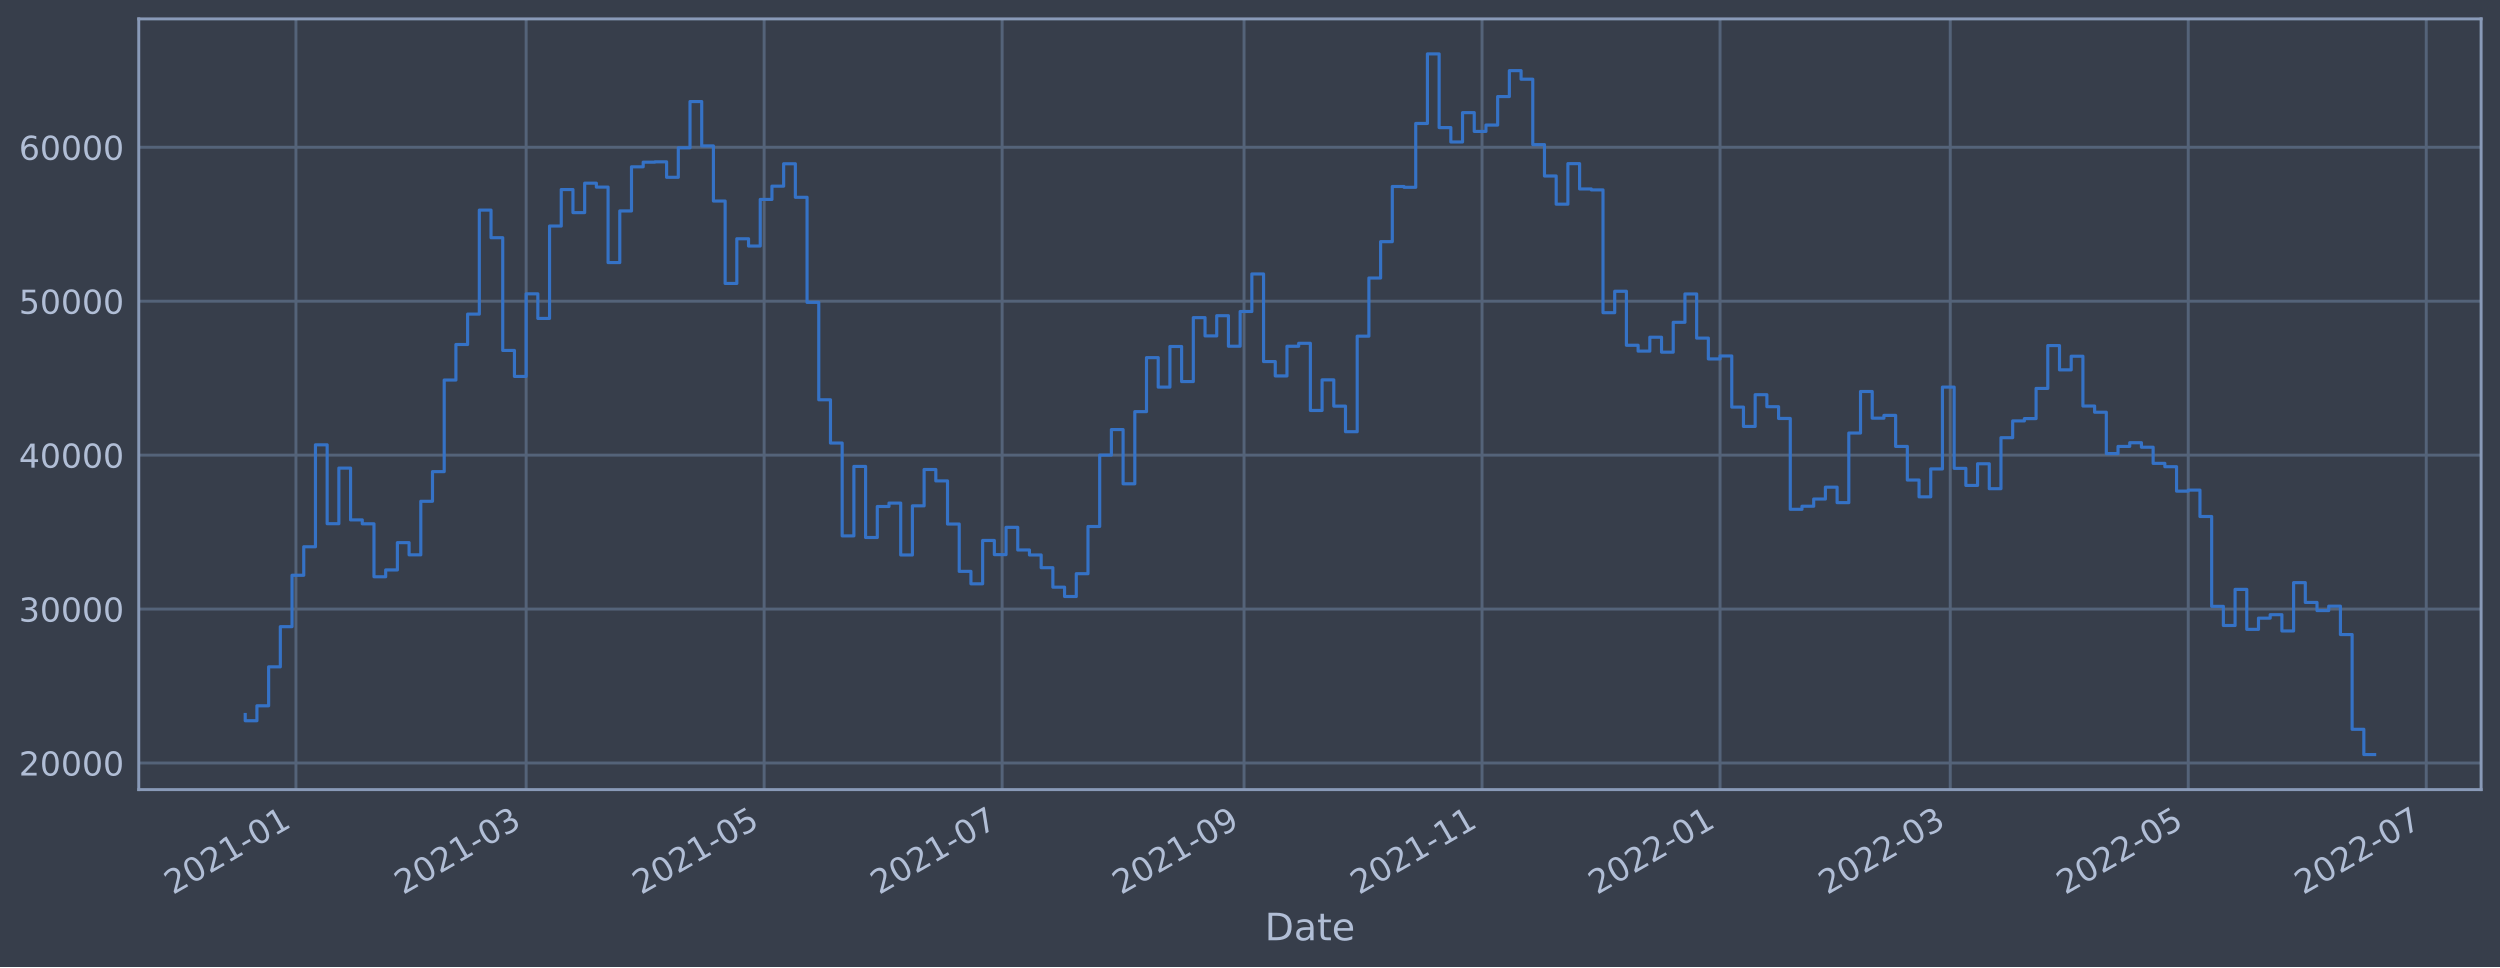
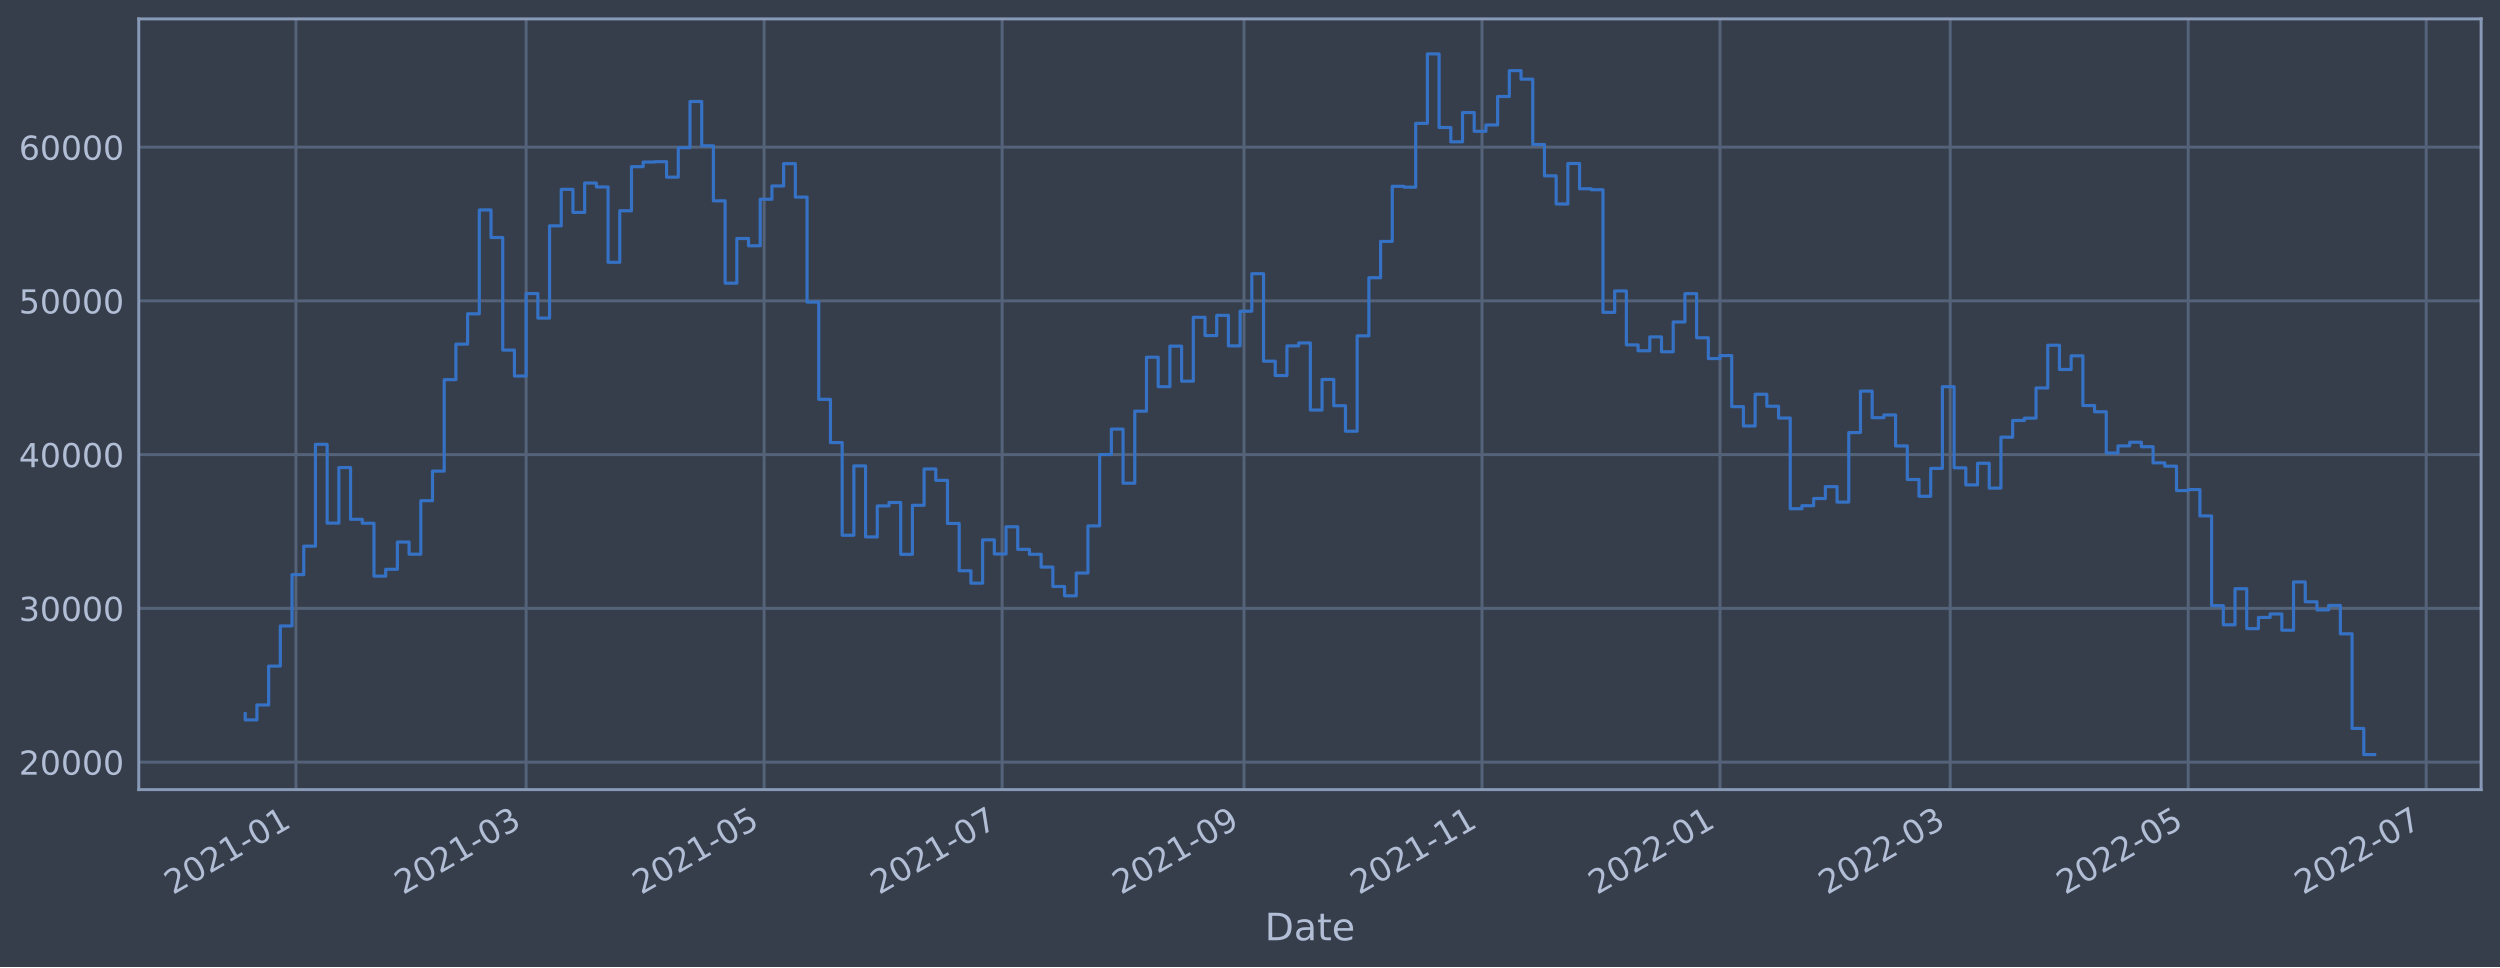
<svg xmlns="http://www.w3.org/2000/svg" xmlns:xlink="http://www.w3.org/1999/xlink" width="952.884pt" height="368.58pt" viewBox="0 0 952.884 368.58" version="1.1">
  <defs>
    <style type="text/css">*{stroke-linejoin: round; stroke-linecap: butt}</style>
  </defs>
  <g id="figure_1">
    <g id="patch_1">
      <path d="M 0 368.58  L 952.884 368.58  L 952.884 0  L 0 0  z " style="fill: #373e4b" />
    </g>
    <g id="axes_1">
      <g id="patch_2">
        <path d="M 52.884 300.96  L 945.684 300.96  L 945.684 7.2  L 52.884 7.2  z " style="fill: #373e4b" />
      </g>
      <g id="matplotlib.axis_1">
        <g id="xtick_1">
          <g id="line2d_1">
-             <path d="M 112.798 300.96  L 112.798 7.2  " clip-path="url(#pbca17a81a1)" style="fill: none; stroke: #546379; stroke-width: 1.12; stroke-linecap: square" />
+             <path d="M 112.798 300.96  L 112.798 7.2  " clip-path="url(#p386b88062f)" style="fill: none; stroke: #546379; stroke-width: 1.12; stroke-linecap: square" />
          </g>
          <g id="line2d_2" />
          <g id="text_1">
-             <g style="fill: #b1bed6" transform="translate(65.89508 341.1745)rotate(-30)scale(0.126 -0.126)">
+             <g style="fill: #b1bed6" transform="translate(65.89459 341.1745)rotate(-30)scale(0.126 -0.126)">
              <defs>
                <path id="DejaVuSans-32" d="M 1228 531  L 3431 531  L 3431 0  L 469 0  L 469 531  Q 828 903 1448 1529  Q 2069 2156 2228 2338  Q 2531 2678 2651 2914  Q 2772 3150 2772 3378  Q 2772 3750 2511 3984  Q 2250 4219 1831 4219  Q 1534 4219 1204 4116  Q 875 4013 500 3803  L 500 4441  Q 881 4594 1212 4672  Q 1544 4750 1819 4750  Q 2544 4750 2975 4387  Q 3406 4025 3406 3419  Q 3406 3131 3298 2873  Q 3191 2616 2906 2266  Q 2828 2175 2409 1742  Q 1991 1309 1228 531  z " transform="scale(0.015625)" />
                <path id="DejaVuSans-30" d="M 2034 4250  Q 1547 4250 1301 3770  Q 1056 3291 1056 2328  Q 1056 1369 1301 889  Q 1547 409 2034 409  Q 2525 409 2770 889  Q 3016 1369 3016 2328  Q 3016 3291 2770 3770  Q 2525 4250 2034 4250  z M 2034 4750  Q 2819 4750 3233 4129  Q 3647 3509 3647 2328  Q 3647 1150 3233 529  Q 2819 -91 2034 -91  Q 1250 -91 836 529  Q 422 1150 422 2328  Q 422 3509 836 4129  Q 1250 4750 2034 4750  z " transform="scale(0.015625)" />
                <path id="DejaVuSans-31" d="M 794 531  L 1825 531  L 1825 4091  L 703 3866  L 703 4441  L 1819 4666  L 2450 4666  L 2450 531  L 3481 531  L 3481 0  L 794 0  L 794 531  z " transform="scale(0.015625)" />
                <path id="DejaVuSans-2d" d="M 313 2009  L 1997 2009  L 1997 1497  L 313 1497  L 313 2009  z " transform="scale(0.015625)" />
              </defs>
              <use xlink:href="#DejaVuSans-32" />
              <use xlink:href="#DejaVuSans-30" x="63.623" />
              <use xlink:href="#DejaVuSans-32" x="127.246" />
              <use xlink:href="#DejaVuSans-31" x="190.869" />
              <use xlink:href="#DejaVuSans-2d" x="254.492" />
              <use xlink:href="#DejaVuSans-30" x="290.576" />
              <use xlink:href="#DejaVuSans-31" x="354.199" />
            </g>
          </g>
        </g>
        <g id="xtick_2">
          <g id="line2d_3">
-             <path d="M 200.539 300.96  L 200.539 7.2  " clip-path="url(#pbca17a81a1)" style="fill: none; stroke: #546379; stroke-width: 1.12; stroke-linecap: square" />
+             <path d="M 200.537 300.96  L 200.537 7.2  " clip-path="url(#p386b88062f)" style="fill: none; stroke: #546379; stroke-width: 1.12; stroke-linecap: square" />
          </g>
          <g id="line2d_4" />
          <g id="text_2">
-             <g style="fill: #b1bed6" transform="translate(153.6362 341.1745)rotate(-30)scale(0.126 -0.126)">
+             <g style="fill: #b1bed6" transform="translate(153.6335 341.1745)rotate(-30)scale(0.126 -0.126)">
              <defs>
                <path id="DejaVuSans-33" d="M 2597 2516  Q 3050 2419 3304 2112  Q 3559 1806 3559 1356  Q 3559 666 3084 287  Q 2609 -91 1734 -91  Q 1441 -91 1130 -33  Q 819 25 488 141  L 488 750  Q 750 597 1062 519  Q 1375 441 1716 441  Q 2309 441 2620 675  Q 2931 909 2931 1356  Q 2931 1769 2642 2001  Q 2353 2234 1838 2234  L 1294 2234  L 1294 2753  L 1863 2753  Q 2328 2753 2575 2939  Q 2822 3125 2822 3475  Q 2822 3834 2567 4026  Q 2313 4219 1838 4219  Q 1578 4219 1281 4162  Q 984 4106 628 3988  L 628 4550  Q 988 4650 1302 4700  Q 1616 4750 1894 4750  Q 2613 4750 3031 4423  Q 3450 4097 3450 3541  Q 3450 3153 3228 2886  Q 3006 2619 2597 2516  z " transform="scale(0.015625)" />
              </defs>
              <use xlink:href="#DejaVuSans-32" />
              <use xlink:href="#DejaVuSans-30" x="63.623" />
              <use xlink:href="#DejaVuSans-32" x="127.246" />
              <use xlink:href="#DejaVuSans-31" x="190.869" />
              <use xlink:href="#DejaVuSans-2d" x="254.492" />
              <use xlink:href="#DejaVuSans-30" x="290.576" />
              <use xlink:href="#DejaVuSans-33" x="354.199" />
            </g>
          </g>
        </g>
        <g id="xtick_3">
          <g id="line2d_5">
-             <path d="M 291.255 300.96  L 291.255 7.2  " clip-path="url(#pbca17a81a1)" style="fill: none; stroke: #546379; stroke-width: 1.12; stroke-linecap: square" />
+             <path d="M 291.25 300.96  L 291.25 7.2  " clip-path="url(#p386b88062f)" style="fill: none; stroke: #546379; stroke-width: 1.12; stroke-linecap: square" />
          </g>
          <g id="line2d_6" />
          <g id="text_3">
-             <g style="fill: #b1bed6" transform="translate(244.3516 341.1745)rotate(-30)scale(0.126 -0.126)">
+             <g style="fill: #b1bed6" transform="translate(244.3466 341.1745)rotate(-30)scale(0.126 -0.126)">
              <defs>
                <path id="DejaVuSans-35" d="M 691 4666  L 3169 4666  L 3169 4134  L 1269 4134  L 1269 2991  Q 1406 3038 1543 3061  Q 1681 3084 1819 3084  Q 2600 3084 3056 2656  Q 3513 2228 3513 1497  Q 3513 744 3044 326  Q 2575 -91 1722 -91  Q 1428 -91 1123 -41  Q 819 9 494 109  L 494 744  Q 775 591 1075 516  Q 1375 441 1709 441  Q 2250 441 2565 725  Q 2881 1009 2881 1497  Q 2881 1984 2565 2268  Q 2250 2553 1709 2553  Q 1456 2553 1204 2497  Q 953 2441 691 2322  L 691 4666  z " transform="scale(0.015625)" />
              </defs>
              <use xlink:href="#DejaVuSans-32" />
              <use xlink:href="#DejaVuSans-30" x="63.623" />
              <use xlink:href="#DejaVuSans-32" x="127.246" />
              <use xlink:href="#DejaVuSans-31" x="190.869" />
              <use xlink:href="#DejaVuSans-2d" x="254.492" />
              <use xlink:href="#DejaVuSans-30" x="290.576" />
              <use xlink:href="#DejaVuSans-35" x="354.199" />
            </g>
          </g>
        </g>
        <g id="xtick_4">
          <g id="line2d_7">
-             <path d="M 381.97 300.96  L 381.97 7.2  " clip-path="url(#pbca17a81a1)" style="fill: none; stroke: #546379; stroke-width: 1.12; stroke-linecap: square" />
+             <path d="M 381.963 300.96  L 381.963 7.2  " clip-path="url(#p386b88062f)" style="fill: none; stroke: #546379; stroke-width: 1.12; stroke-linecap: square" />
          </g>
          <g id="line2d_8" />
          <g id="text_4">
-             <g style="fill: #b1bed6" transform="translate(335.067 341.1745)rotate(-30)scale(0.126 -0.126)">
+             <g style="fill: #b1bed6" transform="translate(335.0597 341.1745)rotate(-30)scale(0.126 -0.126)">
              <defs>
                <path id="DejaVuSans-37" d="M 525 4666  L 3525 4666  L 3525 4397  L 1831 0  L 1172 0  L 2766 4134  L 525 4134  L 525 4666  z " transform="scale(0.015625)" />
              </defs>
              <use xlink:href="#DejaVuSans-32" />
              <use xlink:href="#DejaVuSans-30" x="63.623" />
              <use xlink:href="#DejaVuSans-32" x="127.246" />
              <use xlink:href="#DejaVuSans-31" x="190.869" />
              <use xlink:href="#DejaVuSans-2d" x="254.492" />
              <use xlink:href="#DejaVuSans-30" x="290.576" />
              <use xlink:href="#DejaVuSans-37" x="354.199" />
            </g>
          </g>
        </g>
        <g id="xtick_5">
          <g id="line2d_9">
-             <path d="M 474.173 300.96  L 474.173 7.2  " clip-path="url(#pbca17a81a1)" style="fill: none; stroke: #546379; stroke-width: 1.12; stroke-linecap: square" />
+             <path d="M 474.163 300.96  L 474.163 7.2  " clip-path="url(#p386b88062f)" style="fill: none; stroke: #546379; stroke-width: 1.12; stroke-linecap: square" />
          </g>
          <g id="line2d_10" />
          <g id="text_5">
-             <g style="fill: #b1bed6" transform="translate(427.2695 341.1745)rotate(-30)scale(0.126 -0.126)">
+             <g style="fill: #b1bed6" transform="translate(427.2598 341.1745)rotate(-30)scale(0.126 -0.126)">
              <defs>
                <path id="DejaVuSans-39" d="M 703 97  L 703 672  Q 941 559 1184 500  Q 1428 441 1663 441  Q 2288 441 2617 861  Q 2947 1281 2994 2138  Q 2813 1869 2534 1725  Q 2256 1581 1919 1581  Q 1219 1581 811 2004  Q 403 2428 403 3163  Q 403 3881 828 4315  Q 1253 4750 1959 4750  Q 2769 4750 3195 4129  Q 3622 3509 3622 2328  Q 3622 1225 3098 567  Q 2575 -91 1691 -91  Q 1453 -91 1209 -44  Q 966 3 703 97  z M 1959 2075  Q 2384 2075 2632 2365  Q 2881 2656 2881 3163  Q 2881 3666 2632 3958  Q 2384 4250 1959 4250  Q 1534 4250 1286 3958  Q 1038 3666 1038 3163  Q 1038 2656 1286 2365  Q 1534 2075 1959 2075  z " transform="scale(0.015625)" />
              </defs>
              <use xlink:href="#DejaVuSans-32" />
              <use xlink:href="#DejaVuSans-30" x="63.623" />
              <use xlink:href="#DejaVuSans-32" x="127.246" />
              <use xlink:href="#DejaVuSans-31" x="190.869" />
              <use xlink:href="#DejaVuSans-2d" x="254.492" />
              <use xlink:href="#DejaVuSans-30" x="290.576" />
              <use xlink:href="#DejaVuSans-39" x="354.199" />
            </g>
          </g>
        </g>
        <g id="xtick_6">
          <g id="line2d_11">
-             <path d="M 564.888 300.96  L 564.888 7.2  " clip-path="url(#pbca17a81a1)" style="fill: none; stroke: #546379; stroke-width: 1.12; stroke-linecap: square" />
+             <path d="M 564.876 300.96  L 564.876 7.2  " clip-path="url(#p386b88062f)" style="fill: none; stroke: #546379; stroke-width: 1.12; stroke-linecap: square" />
          </g>
          <g id="line2d_12" />
          <g id="text_6">
-             <g style="fill: #b1bed6" transform="translate(517.9849 341.1745)rotate(-30)scale(0.126 -0.126)">
+             <g style="fill: #b1bed6" transform="translate(517.9729 341.1745)rotate(-30)scale(0.126 -0.126)">
              <use xlink:href="#DejaVuSans-32" />
              <use xlink:href="#DejaVuSans-30" x="63.623" />
              <use xlink:href="#DejaVuSans-32" x="127.246" />
              <use xlink:href="#DejaVuSans-31" x="190.869" />
              <use xlink:href="#DejaVuSans-2d" x="254.492" />
              <use xlink:href="#DejaVuSans-31" x="290.576" />
              <use xlink:href="#DejaVuSans-31" x="354.199" />
            </g>
          </g>
        </g>
        <g id="xtick_7">
          <g id="line2d_13">
-             <path d="M 655.604 300.96  L 655.604 7.2  " clip-path="url(#pbca17a81a1)" style="fill: none; stroke: #546379; stroke-width: 1.12; stroke-linecap: square" />
+             <path d="M 655.589 300.96  L 655.589 7.2  " clip-path="url(#p386b88062f)" style="fill: none; stroke: #546379; stroke-width: 1.12; stroke-linecap: square" />
          </g>
          <g id="line2d_14" />
          <g id="text_7">
-             <g style="fill: #b1bed6" transform="translate(608.7003 341.1745)rotate(-30)scale(0.126 -0.126)">
+             <g style="fill: #b1bed6" transform="translate(608.686 341.1745)rotate(-30)scale(0.126 -0.126)">
              <use xlink:href="#DejaVuSans-32" />
              <use xlink:href="#DejaVuSans-30" x="63.623" />
              <use xlink:href="#DejaVuSans-32" x="127.246" />
              <use xlink:href="#DejaVuSans-32" x="190.869" />
              <use xlink:href="#DejaVuSans-2d" x="254.492" />
              <use xlink:href="#DejaVuSans-30" x="290.576" />
              <use xlink:href="#DejaVuSans-31" x="354.199" />
            </g>
          </g>
        </g>
        <g id="xtick_8">
          <g id="line2d_15">
-             <path d="M 743.345 300.96  L 743.345 7.2  " clip-path="url(#pbca17a81a1)" style="fill: none; stroke: #546379; stroke-width: 1.12; stroke-linecap: square" />
+             <path d="M 743.328 300.96  L 743.328 7.2  " clip-path="url(#p386b88062f)" style="fill: none; stroke: #546379; stroke-width: 1.12; stroke-linecap: square" />
          </g>
          <g id="line2d_16" />
          <g id="text_8">
-             <g style="fill: #b1bed6" transform="translate(696.4415 341.1745)rotate(-30)scale(0.126 -0.126)">
+             <g style="fill: #b1bed6" transform="translate(696.4249 341.1745)rotate(-30)scale(0.126 -0.126)">
              <use xlink:href="#DejaVuSans-32" />
              <use xlink:href="#DejaVuSans-30" x="63.623" />
              <use xlink:href="#DejaVuSans-32" x="127.246" />
              <use xlink:href="#DejaVuSans-32" x="190.869" />
              <use xlink:href="#DejaVuSans-2d" x="254.492" />
              <use xlink:href="#DejaVuSans-30" x="290.576" />
              <use xlink:href="#DejaVuSans-33" x="354.199" />
            </g>
          </g>
        </g>
        <g id="xtick_9">
          <g id="line2d_17">
-             <path d="M 834.06 300.96  L 834.06 7.2  " clip-path="url(#pbca17a81a1)" style="fill: none; stroke: #546379; stroke-width: 1.12; stroke-linecap: square" />
+             <path d="M 834.041 300.96  L 834.041 7.2  " clip-path="url(#p386b88062f)" style="fill: none; stroke: #546379; stroke-width: 1.12; stroke-linecap: square" />
          </g>
          <g id="line2d_18" />
          <g id="text_9">
-             <g style="fill: #b1bed6" transform="translate(787.1569 341.1745)rotate(-30)scale(0.126 -0.126)">
+             <g style="fill: #b1bed6" transform="translate(787.138 341.1745)rotate(-30)scale(0.126 -0.126)">
              <use xlink:href="#DejaVuSans-32" />
              <use xlink:href="#DejaVuSans-30" x="63.623" />
              <use xlink:href="#DejaVuSans-32" x="127.246" />
              <use xlink:href="#DejaVuSans-32" x="190.869" />
              <use xlink:href="#DejaVuSans-2d" x="254.492" />
              <use xlink:href="#DejaVuSans-30" x="290.576" />
              <use xlink:href="#DejaVuSans-35" x="354.199" />
            </g>
          </g>
        </g>
        <g id="xtick_10">
          <g id="line2d_19">
-             <path d="M 924.776 300.96  L 924.776 7.2  " clip-path="url(#pbca17a81a1)" style="fill: none; stroke: #546379; stroke-width: 1.12; stroke-linecap: square" />
+             <path d="M 924.754 300.96  L 924.754 7.2  " clip-path="url(#p386b88062f)" style="fill: none; stroke: #546379; stroke-width: 1.12; stroke-linecap: square" />
          </g>
          <g id="line2d_20" />
          <g id="text_10">
-             <g style="fill: #b1bed6" transform="translate(877.8723 341.1745)rotate(-30)scale(0.126 -0.126)">
+             <g style="fill: #b1bed6" transform="translate(877.8511 341.1745)rotate(-30)scale(0.126 -0.126)">
              <use xlink:href="#DejaVuSans-32" />
              <use xlink:href="#DejaVuSans-30" x="63.623" />
              <use xlink:href="#DejaVuSans-32" x="127.246" />
              <use xlink:href="#DejaVuSans-32" x="190.869" />
              <use xlink:href="#DejaVuSans-2d" x="254.492" />
              <use xlink:href="#DejaVuSans-30" x="290.576" />
              <use xlink:href="#DejaVuSans-37" x="354.199" />
            </g>
          </g>
        </g>
        <g id="text_11">
          <g style="fill: #b1bed6" transform="translate(482.0746 358.3856)scale(0.144 -0.144)">
            <defs>
              <path id="DejaVuSans-44" d="M 1259 4147  L 1259 519  L 2022 519  Q 2988 519 3436 956  Q 3884 1394 3884 2338  Q 3884 3275 3436 3711  Q 2988 4147 2022 4147  L 1259 4147  z M 628 4666  L 1925 4666  Q 3281 4666 3915 4102  Q 4550 3538 4550 2338  Q 4550 1131 3912 565  Q 3275 0 1925 0  L 628 0  L 628 4666  z " transform="scale(0.015625)" />
              <path id="DejaVuSans-61" d="M 2194 1759  Q 1497 1759 1228 1600  Q 959 1441 959 1056  Q 959 750 1161 570  Q 1363 391 1709 391  Q 2188 391 2477 730  Q 2766 1069 2766 1631  L 2766 1759  L 2194 1759  z M 3341 1997  L 3341 0  L 2766 0  L 2766 531  Q 2569 213 2275 61  Q 1981 -91 1556 -91  Q 1019 -91 701 211  Q 384 513 384 1019  Q 384 1609 779 1909  Q 1175 2209 1959 2209  L 2766 2209  L 2766 2266  Q 2766 2663 2505 2880  Q 2244 3097 1772 3097  Q 1472 3097 1187 3025  Q 903 2953 641 2809  L 641 3341  Q 956 3463 1253 3523  Q 1550 3584 1831 3584  Q 2591 3584 2966 3190  Q 3341 2797 3341 1997  z " transform="scale(0.015625)" />
              <path id="DejaVuSans-74" d="M 1172 4494  L 1172 3500  L 2356 3500  L 2356 3053  L 1172 3053  L 1172 1153  Q 1172 725 1289 603  Q 1406 481 1766 481  L 2356 481  L 2356 0  L 1766 0  Q 1100 0 847 248  Q 594 497 594 1153  L 594 3053  L 172 3053  L 172 3500  L 594 3500  L 594 4494  L 1172 4494  z " transform="scale(0.015625)" />
              <path id="DejaVuSans-65" d="M 3597 1894  L 3597 1613  L 953 1613  Q 991 1019 1311 708  Q 1631 397 2203 397  Q 2534 397 2845 478  Q 3156 559 3463 722  L 3463 178  Q 3153 47 2828 -22  Q 2503 -91 2169 -91  Q 1331 -91 842 396  Q 353 884 353 1716  Q 353 2575 817 3079  Q 1281 3584 2069 3584  Q 2775 3584 3186 3129  Q 3597 2675 3597 1894  z M 3022 2063  Q 3016 2534 2758 2815  Q 2500 3097 2075 3097  Q 1594 3097 1305 2825  Q 1016 2553 972 2059  L 3022 2063  z " transform="scale(0.015625)" />
            </defs>
            <use xlink:href="#DejaVuSans-44" />
            <use xlink:href="#DejaVuSans-61" x="77.002" />
            <use xlink:href="#DejaVuSans-74" x="138.281" />
            <use xlink:href="#DejaVuSans-65" x="177.49" />
          </g>
        </g>
      </g>
      <g id="matplotlib.axis_2">
        <g id="ytick_1">
          <g id="line2d_21">
-             <path d="M 52.884 290.819  L 945.684 290.819  " clip-path="url(#pbca17a81a1)" style="fill: none; stroke: #546379; stroke-width: 1.12; stroke-linecap: square" />
+             <path d="M 52.884 290.481  L 945.684 290.481  " clip-path="url(#p386b88062f)" style="fill: none; stroke: #546379; stroke-width: 1.12; stroke-linecap: square" />
          </g>
          <g id="line2d_22" />
          <g id="text_12">
-             <g style="fill: #b1bed6" transform="translate(7.2 295.6063)scale(0.126 -0.126)">
+             <g style="fill: #b1bed6" transform="translate(7.2 295.2685)scale(0.126 -0.126)">
              <use xlink:href="#DejaVuSans-32" />
              <use xlink:href="#DejaVuSans-30" x="63.623" />
              <use xlink:href="#DejaVuSans-30" x="127.246" />
              <use xlink:href="#DejaVuSans-30" x="190.869" />
              <use xlink:href="#DejaVuSans-30" x="254.492" />
            </g>
          </g>
        </g>
        <g id="ytick_2">
          <g id="line2d_23">
-             <path d="M 52.884 232.147  L 945.684 232.147  " clip-path="url(#pbca17a81a1)" style="fill: none; stroke: #546379; stroke-width: 1.12; stroke-linecap: square" />
+             <path d="M 52.884 231.882  L 945.684 231.882  " clip-path="url(#p386b88062f)" style="fill: none; stroke: #546379; stroke-width: 1.12; stroke-linecap: square" />
          </g>
          <g id="line2d_24" />
          <g id="text_13">
-             <g style="fill: #b1bed6" transform="translate(7.2 236.9338)scale(0.126 -0.126)">
+             <g style="fill: #b1bed6" transform="translate(7.2 236.6693)scale(0.126 -0.126)">
              <use xlink:href="#DejaVuSans-33" />
              <use xlink:href="#DejaVuSans-30" x="63.623" />
              <use xlink:href="#DejaVuSans-30" x="127.246" />
              <use xlink:href="#DejaVuSans-30" x="190.869" />
              <use xlink:href="#DejaVuSans-30" x="254.492" />
            </g>
          </g>
        </g>
        <g id="ytick_3">
          <g id="line2d_25">
-             <path d="M 52.884 173.474  L 945.684 173.474  " clip-path="url(#pbca17a81a1)" style="fill: none; stroke: #546379; stroke-width: 1.12; stroke-linecap: square" />
+             <path d="M 52.884 173.283  L 945.684 173.283  " clip-path="url(#p386b88062f)" style="fill: none; stroke: #546379; stroke-width: 1.12; stroke-linecap: square" />
          </g>
          <g id="line2d_26" />
          <g id="text_14">
-             <g style="fill: #b1bed6" transform="translate(7.2 178.2612)scale(0.126 -0.126)">
+             <g style="fill: #b1bed6" transform="translate(7.2 178.0701)scale(0.126 -0.126)">
              <defs>
                <path id="DejaVuSans-34" d="M 2419 4116  L 825 1625  L 2419 1625  L 2419 4116  z M 2253 4666  L 3047 4666  L 3047 1625  L 3713 1625  L 3713 1100  L 3047 1100  L 3047 0  L 2419 0  L 2419 1100  L 313 1100  L 313 1709  L 2253 4666  z " transform="scale(0.015625)" />
              </defs>
              <use xlink:href="#DejaVuSans-34" />
              <use xlink:href="#DejaVuSans-30" x="63.623" />
              <use xlink:href="#DejaVuSans-30" x="127.246" />
              <use xlink:href="#DejaVuSans-30" x="190.869" />
              <use xlink:href="#DejaVuSans-30" x="254.492" />
            </g>
          </g>
        </g>
        <g id="ytick_4">
          <g id="line2d_27">
-             <path d="M 52.884 114.802  L 945.684 114.802  " clip-path="url(#pbca17a81a1)" style="fill: none; stroke: #546379; stroke-width: 1.12; stroke-linecap: square" />
+             <path d="M 52.884 114.684  L 945.684 114.684  " clip-path="url(#p386b88062f)" style="fill: none; stroke: #546379; stroke-width: 1.12; stroke-linecap: square" />
          </g>
          <g id="line2d_28" />
          <g id="text_15">
-             <g style="fill: #b1bed6" transform="translate(7.2 119.5887)scale(0.126 -0.126)">
+             <g style="fill: #b1bed6" transform="translate(7.2 119.4709)scale(0.126 -0.126)">
              <use xlink:href="#DejaVuSans-35" />
              <use xlink:href="#DejaVuSans-30" x="63.623" />
              <use xlink:href="#DejaVuSans-30" x="127.246" />
              <use xlink:href="#DejaVuSans-30" x="190.869" />
              <use xlink:href="#DejaVuSans-30" x="254.492" />
            </g>
          </g>
        </g>
        <g id="ytick_5">
          <g id="line2d_29">
-             <path d="M 52.884 56.129  L 945.684 56.129  " clip-path="url(#pbca17a81a1)" style="fill: none; stroke: #546379; stroke-width: 1.12; stroke-linecap: square" />
+             <path d="M 52.884 56.085  L 945.684 56.085  " clip-path="url(#p386b88062f)" style="fill: none; stroke: #546379; stroke-width: 1.12; stroke-linecap: square" />
          </g>
          <g id="line2d_30" />
          <g id="text_16">
-             <g style="fill: #b1bed6" transform="translate(7.2 60.91618)scale(0.126 -0.126)">
+             <g style="fill: #b1bed6" transform="translate(7.2 60.87172)scale(0.126 -0.126)">
              <defs>
                <path id="DejaVuSans-36" d="M 2113 2584  Q 1688 2584 1439 2293  Q 1191 2003 1191 1497  Q 1191 994 1439 701  Q 1688 409 2113 409  Q 2538 409 2786 701  Q 3034 994 3034 1497  Q 3034 2003 2786 2293  Q 2538 2584 2113 2584  z M 3366 4563  L 3366 3988  Q 3128 4100 2886 4159  Q 2644 4219 2406 4219  Q 1781 4219 1451 3797  Q 1122 3375 1075 2522  Q 1259 2794 1537 2939  Q 1816 3084 2150 3084  Q 2853 3084 3261 2657  Q 3669 2231 3669 1497  Q 3669 778 3244 343  Q 2819 -91 2113 -91  Q 1303 -91 875 529  Q 447 1150 447 2328  Q 447 3434 972 4092  Q 1497 4750 2381 4750  Q 2619 4750 2861 4703  Q 3103 4656 3366 4563  z " transform="scale(0.015625)" />
              </defs>
              <use xlink:href="#DejaVuSans-36" />
              <use xlink:href="#DejaVuSans-30" x="63.623" />
              <use xlink:href="#DejaVuSans-30" x="127.246" />
              <use xlink:href="#DejaVuSans-30" x="190.869" />
              <use xlink:href="#DejaVuSans-30" x="254.492" />
            </g>
          </g>
        </g>
      </g>
      <g id="line2d_31">
-         <path d="M 93.466 272.333  L 93.466 274.711  L 97.927 274.711  L 97.927 269.019  L 102.388 269.019  L 102.388 254.169  L 106.85 254.169  L 106.85 238.855  L 111.311 238.855  L 111.311 219.265  L 115.773 219.265  L 115.773 208.404  L 120.234 208.404  L 120.234 169.542  L 124.695 169.542  L 124.695 199.613  L 129.157 199.613  L 129.157 178.412  L 133.618 178.412  L 133.618 198.158  L 138.08 198.158  L 138.08 199.648  L 142.541 199.648  L 142.541 219.827  L 147.003 219.827  L 147.003 217.233  L 151.464 217.233  L 151.464 206.834  L 155.925 206.834  L 155.925 211.477  L 160.387 211.477  L 160.387 191.064  L 164.848 191.064  L 164.848 179.763  L 169.31 179.763  L 169.31 144.853  L 173.771 144.853  L 173.771 131.317  L 178.232 131.317  L 178.232 119.73  L 182.694 119.73  L 182.694 80.088  L 187.155 80.088  L 187.155 90.609  L 191.617 90.609  L 191.617 133.574  L 196.078 133.574  L 196.078 143.47  L 200.539 143.47  L 200.539 111.999  L 205.001 111.999  L 205.001 121.364  L 209.462 121.364  L 209.462 86.161  L 213.924 86.161  L 213.924 72.245  L 218.385 72.245  L 218.385 81.037  L 222.847 81.037  L 222.847 69.824  L 227.308 69.824  L 227.308 71.318  L 231.769 71.318  L 231.769 100.085  L 236.231 100.085  L 236.231 80.397  L 240.692 80.397  L 240.692 63.58  L 245.154 63.58  L 245.154 61.813  L 249.615 61.813  L 249.615 61.679  L 254.076 61.679  L 254.076 67.579  L 258.538 67.579  L 258.538 56.335  L 262.999 56.335  L 262.999 38.709  L 267.461 38.709  L 267.461 55.618  L 271.922 55.618  L 271.922 76.618  L 276.384 76.618  L 276.384 108.036  L 280.845 108.036  L 280.845 91  L 285.306 91  L 285.306 93.773  L 289.768 93.773  L 289.768 76.016  L 294.229 76.016  L 294.229 70.954  L 298.691 70.954  L 298.691 62.414  L 303.152 62.414  L 303.152 75.198  L 307.613 75.198  L 307.613 115.256  L 312.075 115.256  L 312.075 152.374  L 316.536 152.374  L 316.536 168.872  L 320.998 168.872  L 320.998 204.251  L 325.459 204.251  L 325.459 177.781  L 329.92 177.781  L 329.92 204.878  L 334.382 204.878  L 334.382 193.055  L 338.843 193.055  L 338.843 191.748  L 343.305 191.748  L 343.305 211.524  L 347.766 211.524  L 347.766 192.809  L 352.228 192.809  L 352.228 178.949  L 356.689 178.949  L 356.689 183.303  L 361.15 183.303  L 361.15 199.735  L 365.612 199.735  L 365.612 217.786  L 370.073 217.786  L 370.073 222.521  L 374.535 222.521  L 374.535 205.998  L 378.996 205.998  L 378.996 211.395  L 383.457 211.395  L 383.457 200.996  L 387.919 200.996  L 387.919 209.622  L 392.38 209.622  L 392.38 211.52  L 396.842 211.52  L 396.842 216.384  L 401.303 216.384  L 401.303 223.808  L 405.764 223.808  L 405.764 227.359  L 410.226 227.359  L 410.226 218.664  L 414.687 218.664  L 414.687 200.668  L 419.149 200.668  L 419.149 173.459  L 423.61 173.459  L 423.61 163.74  L 428.072 163.74  L 428.072 184.399  L 432.533 184.399  L 432.533 156.894  L 436.994 156.894  L 436.994 136.314  L 441.456 136.314  L 441.456 147.554  L 445.917 147.554  L 445.917 132.072  L 450.379 132.072  L 450.379 145.441  L 454.84 145.441  L 454.84 121.068  L 459.301 121.068  L 459.301 128.035  L 463.763 128.035  L 463.763 120.335  L 468.224 120.335  L 468.224 131.965  L 472.686 131.965  L 472.686 118.739  L 477.147 118.739  L 477.147 104.422  L 481.608 104.422  L 481.608 137.811  L 486.07 137.811  L 486.07 143.288  L 490.531 143.288  L 490.531 131.98  L 494.993 131.98  L 494.993 130.857  L 499.454 130.857  L 499.454 156.45  L 503.916 156.45  L 503.916 144.789  L 508.377 144.789  L 508.377 154.801  L 512.838 154.801  L 512.838 164.542  L 517.3 164.542  L 517.3 128.137  L 521.761 128.137  L 521.761 105.967  L 526.223 105.967  L 526.223 92.111  L 530.684 92.111  L 530.684 71.079  L 535.145 71.079  L 535.145 71.397  L 539.607 71.397  L 539.607 47.057  L 544.068 47.057  L 544.068 20.553  L 548.53 20.553  L 548.53 48.635  L 552.991 48.635  L 552.991 54.104  L 557.453 54.104  L 557.453 42.933  L 561.914 42.933  L 561.914 50.089  L 566.375 50.089  L 566.375 47.67  L 570.837 47.67  L 570.837 36.807  L 575.298 36.807  L 575.298 26.929  L 579.76 26.929  L 579.76 30.19  L 584.221 30.19  L 584.221 55.118  L 588.682 55.118  L 588.682 67.083  L 593.144 67.083  L 593.144 77.829  L 597.605 77.829  L 597.605 62.375  L 602.067 62.375  L 602.067 72.016  L 606.528 72.016  L 606.528 72.383  L 610.989 72.383  L 610.989 119.179  L 615.451 119.179  L 615.451 111.015  L 619.912 111.015  L 619.912 131.597  L 624.374 131.597  L 624.374 133.829  L 628.835 133.829  L 628.835 128.541  L 633.297 128.541  L 633.297 134.227  L 637.758 134.227  L 637.758 122.85  L 642.219 122.85  L 642.219 112.039  L 646.681 112.039  L 646.681 128.876  L 651.142 128.876  L 651.142 136.806  L 655.604 136.806  L 655.604 135.677  L 660.065 135.677  L 660.065 155.165  L 664.526 155.165  L 664.526 162.535  L 668.988 162.535  L 668.988 150.439  L 673.449 150.439  L 673.449 155.013  L 677.911 155.013  L 677.911 159.501  L 682.372 159.501  L 682.372 194.122  L 686.833 194.122  L 686.833 192.96  L 691.295 192.96  L 691.295 190.214  L 695.756 190.214  L 695.756 185.686  L 700.218 185.686  L 700.218 191.588  L 704.679 191.588  L 704.679 165.052  L 709.141 165.052  L 709.141 149.223  L 713.602 149.223  L 713.602 159.385  L 718.063 159.385  L 718.063 158.331  L 722.525 158.331  L 722.525 170.155  L 726.986 170.155  L 726.986 182.966  L 731.448 182.966  L 731.448 189.366  L 735.909 189.366  L 735.909 178.732  L 740.37 178.732  L 740.37 147.548  L 744.832 147.548  L 744.832 178.513  L 749.293 178.513  L 749.293 185.018  L 753.755 185.018  L 753.755 176.772  L 758.216 176.772  L 758.216 186.263  L 762.678 186.263  L 762.678 166.826  L 767.139 166.826  L 767.139 160.435  L 771.6 160.435  L 771.6 159.553  L 776.062 159.553  L 776.062 148.044  L 780.523 148.044  L 780.523 131.723  L 784.985 131.723  L 784.985 140.974  L 789.446 140.974  L 789.446 135.774  L 793.907 135.774  L 793.907 154.757  L 798.369 154.757  L 798.369 157.118  L 802.83 157.118  L 802.83 172.875  L 807.292 172.875  L 807.292 170.152  L 811.753 170.152  L 811.753 168.747  L 816.214 168.747  L 816.214 170.458  L 820.676 170.458  L 820.676 176.61  L 825.137 176.61  L 825.137 177.879  L 829.599 177.879  L 829.599 187.197  L 834.06 187.197  L 834.06 186.809  L 838.522 186.809  L 838.522 196.867  L 842.983 196.867  L 842.983 231.116  L 847.444 231.116  L 847.444 238.418  L 851.906 238.418  L 851.906 224.652  L 856.367 224.652  L 856.367 239.886  L 860.829 239.886  L 860.829 235.609  L 865.29 235.609  L 865.29 234.291  L 869.751 234.291  L 869.751 240.485  L 874.213 240.485  L 874.213 222.081  L 878.674 222.081  L 878.674 229.625  L 883.136 229.625  L 883.136 232.726  L 887.597 232.726  L 887.597 231.036  L 892.058 231.036  L 892.058 241.86  L 896.52 241.86  L 896.52 277.974  L 900.981 277.974  L 900.981 287.607  L 905.102 287.607  L 905.102 287.607  " clip-path="url(#pbca17a81a1)" style="fill: none; stroke: #3572c6; stroke-width: 1.2; stroke-linecap: square" />
+         <path d="M 93.466 272.018  L 93.466 274.393  L 97.927 274.393  L 97.927 268.709  L 102.388 268.709  L 102.388 253.877  L 106.849 253.877  L 106.849 238.583  L 111.311 238.583  L 111.311 219.017  L 115.772 219.017  L 115.772 208.169  L 120.233 208.169  L 120.233 169.355  L 124.695 169.355  L 124.695 199.389  L 129.156 199.389  L 129.156 178.214  L 133.617 178.214  L 133.617 197.936  L 138.079 197.936  L 138.079 199.424  L 142.54 199.424  L 142.54 219.578  L 147.001 219.578  L 147.001 216.988  L 151.462 216.988  L 151.462 206.601  L 155.924 206.601  L 155.924 211.238  L 160.385 211.238  L 160.385 190.851  L 164.846 190.851  L 164.846 179.564  L 169.308 179.564  L 169.308 144.697  L 173.769 144.697  L 173.769 131.178  L 178.23 131.178  L 178.23 119.606  L 182.692 119.606  L 182.692 80.014  L 187.153 80.014  L 187.153 90.521  L 191.614 90.521  L 191.614 133.433  L 196.075 133.433  L 196.075 143.316  L 200.537 143.316  L 200.537 111.885  L 204.998 111.885  L 204.998 121.238  L 209.459 121.238  L 209.459 86.079  L 213.921 86.079  L 213.921 72.18  L 218.382 72.18  L 218.382 80.962  L 222.843 80.962  L 222.843 69.762  L 227.305 69.762  L 227.305 71.255  L 231.766 71.255  L 231.766 99.986  L 236.227 99.986  L 236.227 80.322  L 240.688 80.322  L 240.688 63.526  L 245.15 63.526  L 245.15 61.761  L 249.611 61.761  L 249.611 61.628  L 254.072 61.628  L 254.072 67.52  L 258.534 67.52  L 258.534 56.291  L 262.995 56.291  L 262.995 38.686  L 267.456 38.686  L 267.456 55.574  L 271.918 55.574  L 271.918 76.548  L 276.379 76.548  L 276.379 107.927  L 280.84 107.927  L 280.84 90.912  L 285.301 90.912  L 285.301 93.681  L 289.763 93.681  L 289.763 75.947  L 294.224 75.947  L 294.224 70.891  L 298.685 70.891  L 298.685 62.362  L 303.147 62.362  L 303.147 75.129  L 307.608 75.129  L 307.608 115.138  L 312.069 115.138  L 312.069 152.209  L 316.531 152.209  L 316.531 168.687  L 320.992 168.687  L 320.992 204.021  L 325.453 204.021  L 325.453 177.584  L 329.914 177.584  L 329.914 204.647  L 334.376 204.647  L 334.376 192.84  L 338.837 192.84  L 338.837 191.534  L 343.298 191.534  L 343.298 211.285  L 347.76 211.285  L 347.76 192.594  L 352.221 192.594  L 352.221 178.751  L 356.682 178.751  L 356.682 183.099  L 361.144 183.099  L 361.144 199.511  L 365.605 199.511  L 365.605 217.54  L 370.066 217.54  L 370.066 222.269  L 374.527 222.269  L 374.527 205.767  L 378.989 205.767  L 378.989 211.156  L 383.45 211.156  L 383.45 200.77  L 387.911 200.77  L 387.911 209.386  L 392.373 209.386  L 392.373 211.281  L 396.834 211.281  L 396.834 216.139  L 401.295 216.139  L 401.295 223.554  L 405.757 223.554  L 405.757 227.101  L 410.218 227.101  L 410.218 218.417  L 414.679 218.417  L 414.679 200.443  L 419.14 200.443  L 419.14 173.268  L 423.602 173.268  L 423.602 163.561  L 428.063 163.561  L 428.063 184.194  L 432.524 184.194  L 432.524 156.723  L 436.986 156.723  L 436.986 136.17  L 441.447 136.17  L 441.447 147.395  L 445.908 147.395  L 445.908 131.933  L 450.37 131.933  L 450.37 145.285  L 454.831 145.285  L 454.831 120.942  L 459.292 120.942  L 459.292 127.9  L 463.753 127.9  L 463.753 120.211  L 468.215 120.211  L 468.215 131.826  L 472.676 131.826  L 472.676 118.616  L 477.137 118.616  L 477.137 104.317  L 481.599 104.317  L 481.599 137.664  L 486.06 137.664  L 486.06 143.135  L 490.521 143.135  L 490.521 131.841  L 494.983 131.841  L 494.983 130.719  L 499.444 130.719  L 499.444 156.28  L 503.905 156.28  L 503.905 144.634  L 508.366 144.634  L 508.366 154.633  L 512.828 154.633  L 512.828 164.362  L 517.289 164.362  L 517.289 128.003  L 521.75 128.003  L 521.75 105.86  L 526.212 105.86  L 526.212 92.022  L 530.673 92.022  L 530.673 71.016  L 535.134 71.016  L 535.134 71.334  L 539.596 71.334  L 539.596 47.024  L 544.057 47.024  L 544.057 20.553  L 548.518 20.553  L 548.518 48.6  L 552.979 48.6  L 552.979 54.062  L 557.441 54.062  L 557.441 42.905  L 561.902 42.905  L 561.902 50.052  L 566.363 50.052  L 566.363 47.636  L 570.825 47.636  L 570.825 36.787  L 575.286 36.787  L 575.286 26.921  L 579.747 26.921  L 579.747 30.178  L 584.209 30.178  L 584.209 55.075  L 588.67 55.075  L 588.67 67.025  L 593.131 67.025  L 593.131 77.757  L 597.592 77.757  L 597.592 62.323  L 602.054 62.323  L 602.054 71.952  L 606.515 71.952  L 606.515 72.318  L 610.976 72.318  L 610.976 119.056  L 615.438 119.056  L 615.438 110.902  L 619.899 110.902  L 619.899 131.458  L 624.36 131.458  L 624.36 133.687  L 628.822 133.687  L 628.822 128.406  L 633.283 128.406  L 633.283 134.084  L 637.744 134.084  L 637.744 122.722  L 642.205 122.722  L 642.205 111.925  L 646.667 111.925  L 646.667 128.74  L 651.128 128.74  L 651.128 136.661  L 655.589 136.661  L 655.589 135.534  L 660.051 135.534  L 660.051 154.996  L 664.512 154.996  L 664.512 162.358  L 668.973 162.358  L 668.973 150.277  L 673.434 150.277  L 673.434 154.845  L 677.896 154.845  L 677.896 159.328  L 682.357 159.328  L 682.357 193.905  L 686.818 193.905  L 686.818 192.745  L 691.28 192.745  L 691.28 190.002  L 695.741 190.002  L 695.741 185.48  L 700.202 185.48  L 700.202 191.375  L 704.664 191.375  L 704.664 164.872  L 709.125 164.872  L 709.125 149.062  L 713.586 149.062  L 713.586 159.212  L 718.047 159.212  L 718.047 158.159  L 722.509 158.159  L 722.509 169.968  L 726.97 169.968  L 726.97 182.763  L 731.431 182.763  L 731.431 189.155  L 735.893 189.155  L 735.893 178.534  L 740.354 178.534  L 740.354 147.389  L 744.815 147.389  L 744.815 178.315  L 749.277 178.315  L 749.277 184.812  L 753.738 184.812  L 753.738 176.577  L 758.199 176.577  L 758.199 186.055  L 762.66 186.055  L 762.66 166.643  L 767.122 166.643  L 767.122 160.26  L 771.583 160.26  L 771.583 159.379  L 776.044 159.379  L 776.044 147.884  L 780.506 147.884  L 780.506 131.584  L 784.967 131.584  L 784.967 140.824  L 789.428 140.824  L 789.428 135.63  L 793.89 135.63  L 793.89 154.589  L 798.351 154.589  L 798.351 156.947  L 802.812 156.947  L 802.812 172.684  L 807.273 172.684  L 807.273 169.965  L 811.735 169.965  L 811.735 168.562  L 816.196 168.562  L 816.196 170.271  L 820.657 170.271  L 820.657 176.415  L 825.119 176.415  L 825.119 177.682  L 829.58 177.682  L 829.58 186.988  L 834.041 186.988  L 834.041 186.602  L 838.503 186.602  L 838.503 196.646  L 842.964 196.646  L 842.964 230.853  L 847.425 230.853  L 847.425 238.146  L 851.886 238.146  L 851.886 224.397  L 856.348 224.397  L 856.348 239.612  L 860.809 239.612  L 860.809 235.34  L 865.27 235.34  L 865.27 234.024  L 869.732 234.024  L 869.732 240.21  L 874.193 240.21  L 874.193 221.829  L 878.654 221.829  L 878.654 229.363  L 883.116 229.363  L 883.116 232.46  L 887.577 232.46  L 887.577 230.773  L 892.038 230.773  L 892.038 241.583  L 896.499 241.583  L 896.499 277.652  L 900.961 277.652  L 900.961 287.607  L 905.102 287.607  L 905.102 287.607  " clip-path="url(#p386b88062f)" style="fill: none; stroke: #3572c6; stroke-width: 1.2; stroke-linecap: square" />
      </g>
      <g id="patch_3">
        <path d="M 52.884 300.96  L 52.884 7.2  " style="fill: none; stroke: #899ab8; stroke-width: 1.12; stroke-linejoin: miter; stroke-linecap: square" />
      </g>
      <g id="patch_4">
        <path d="M 945.684 300.96  L 945.684 7.2  " style="fill: none; stroke: #899ab8; stroke-width: 1.12; stroke-linejoin: miter; stroke-linecap: square" />
      </g>
      <g id="patch_5">
        <path d="M 52.884 300.96  L 945.684 300.96  " style="fill: none; stroke: #899ab8; stroke-width: 1.12; stroke-linejoin: miter; stroke-linecap: square" />
      </g>
      <g id="patch_6">
        <path d="M 52.884 7.2  L 945.684 7.2  " style="fill: none; stroke: #899ab8; stroke-width: 1.12; stroke-linejoin: miter; stroke-linecap: square" />
      </g>
    </g>
  </g>
  <defs>
-     <clipPath id="pbca17a81a1">
+     <clipPath id="p386b88062f">
      <rect x="52.884" y="7.2" width="892.8" height="293.76" />
    </clipPath>
  </defs>
</svg>
